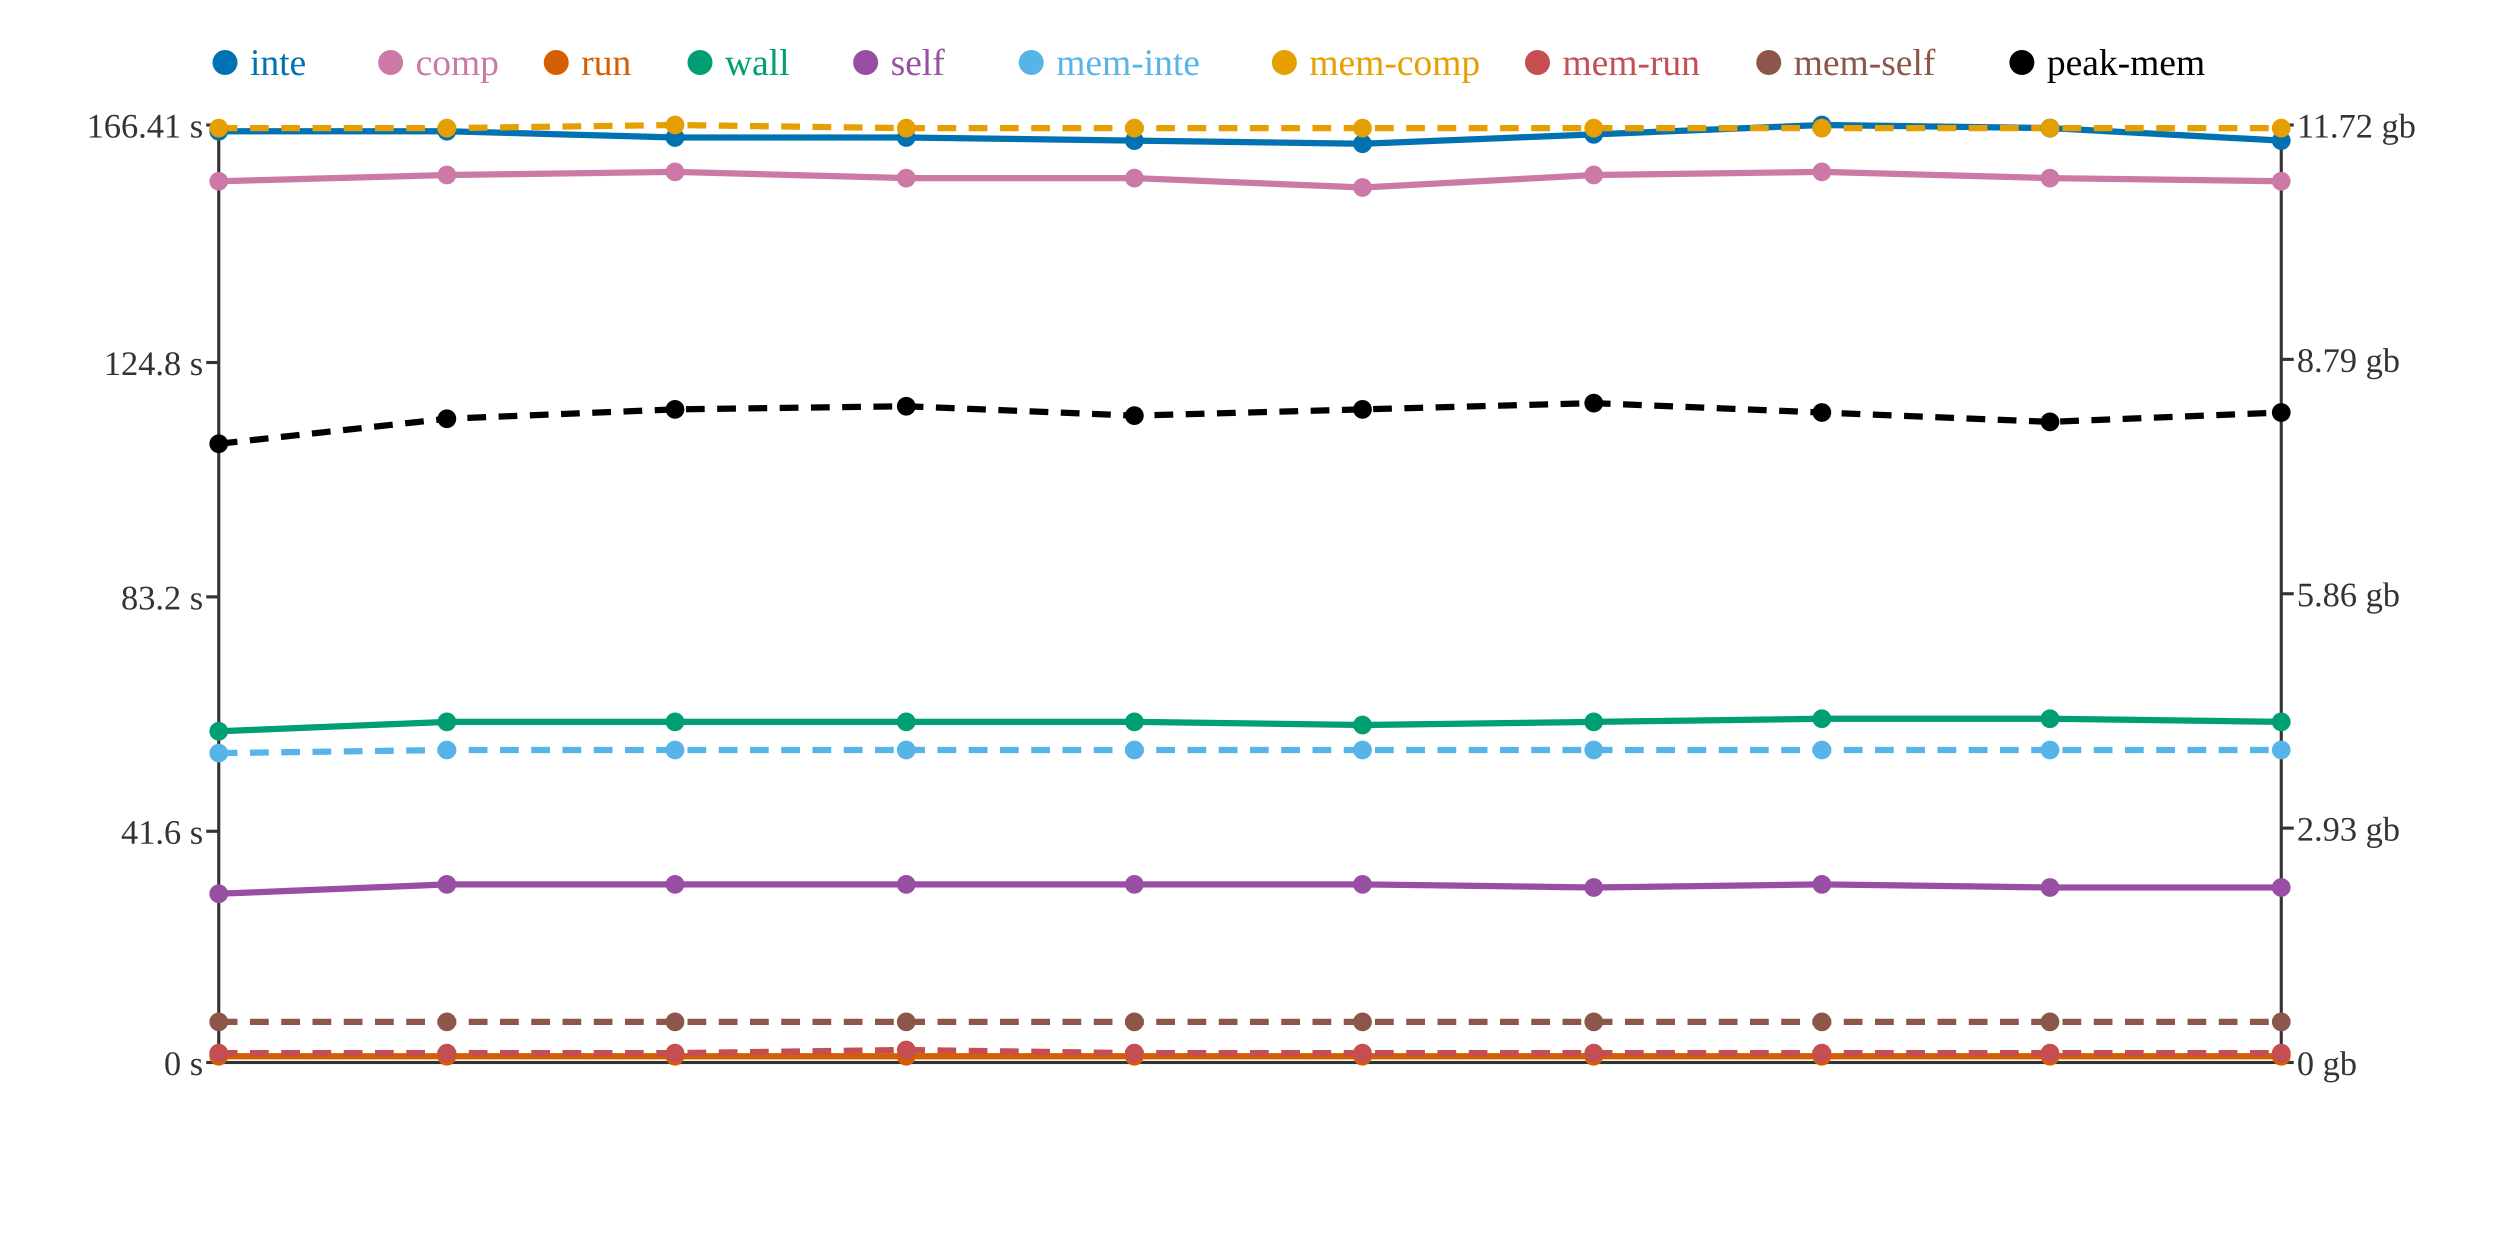
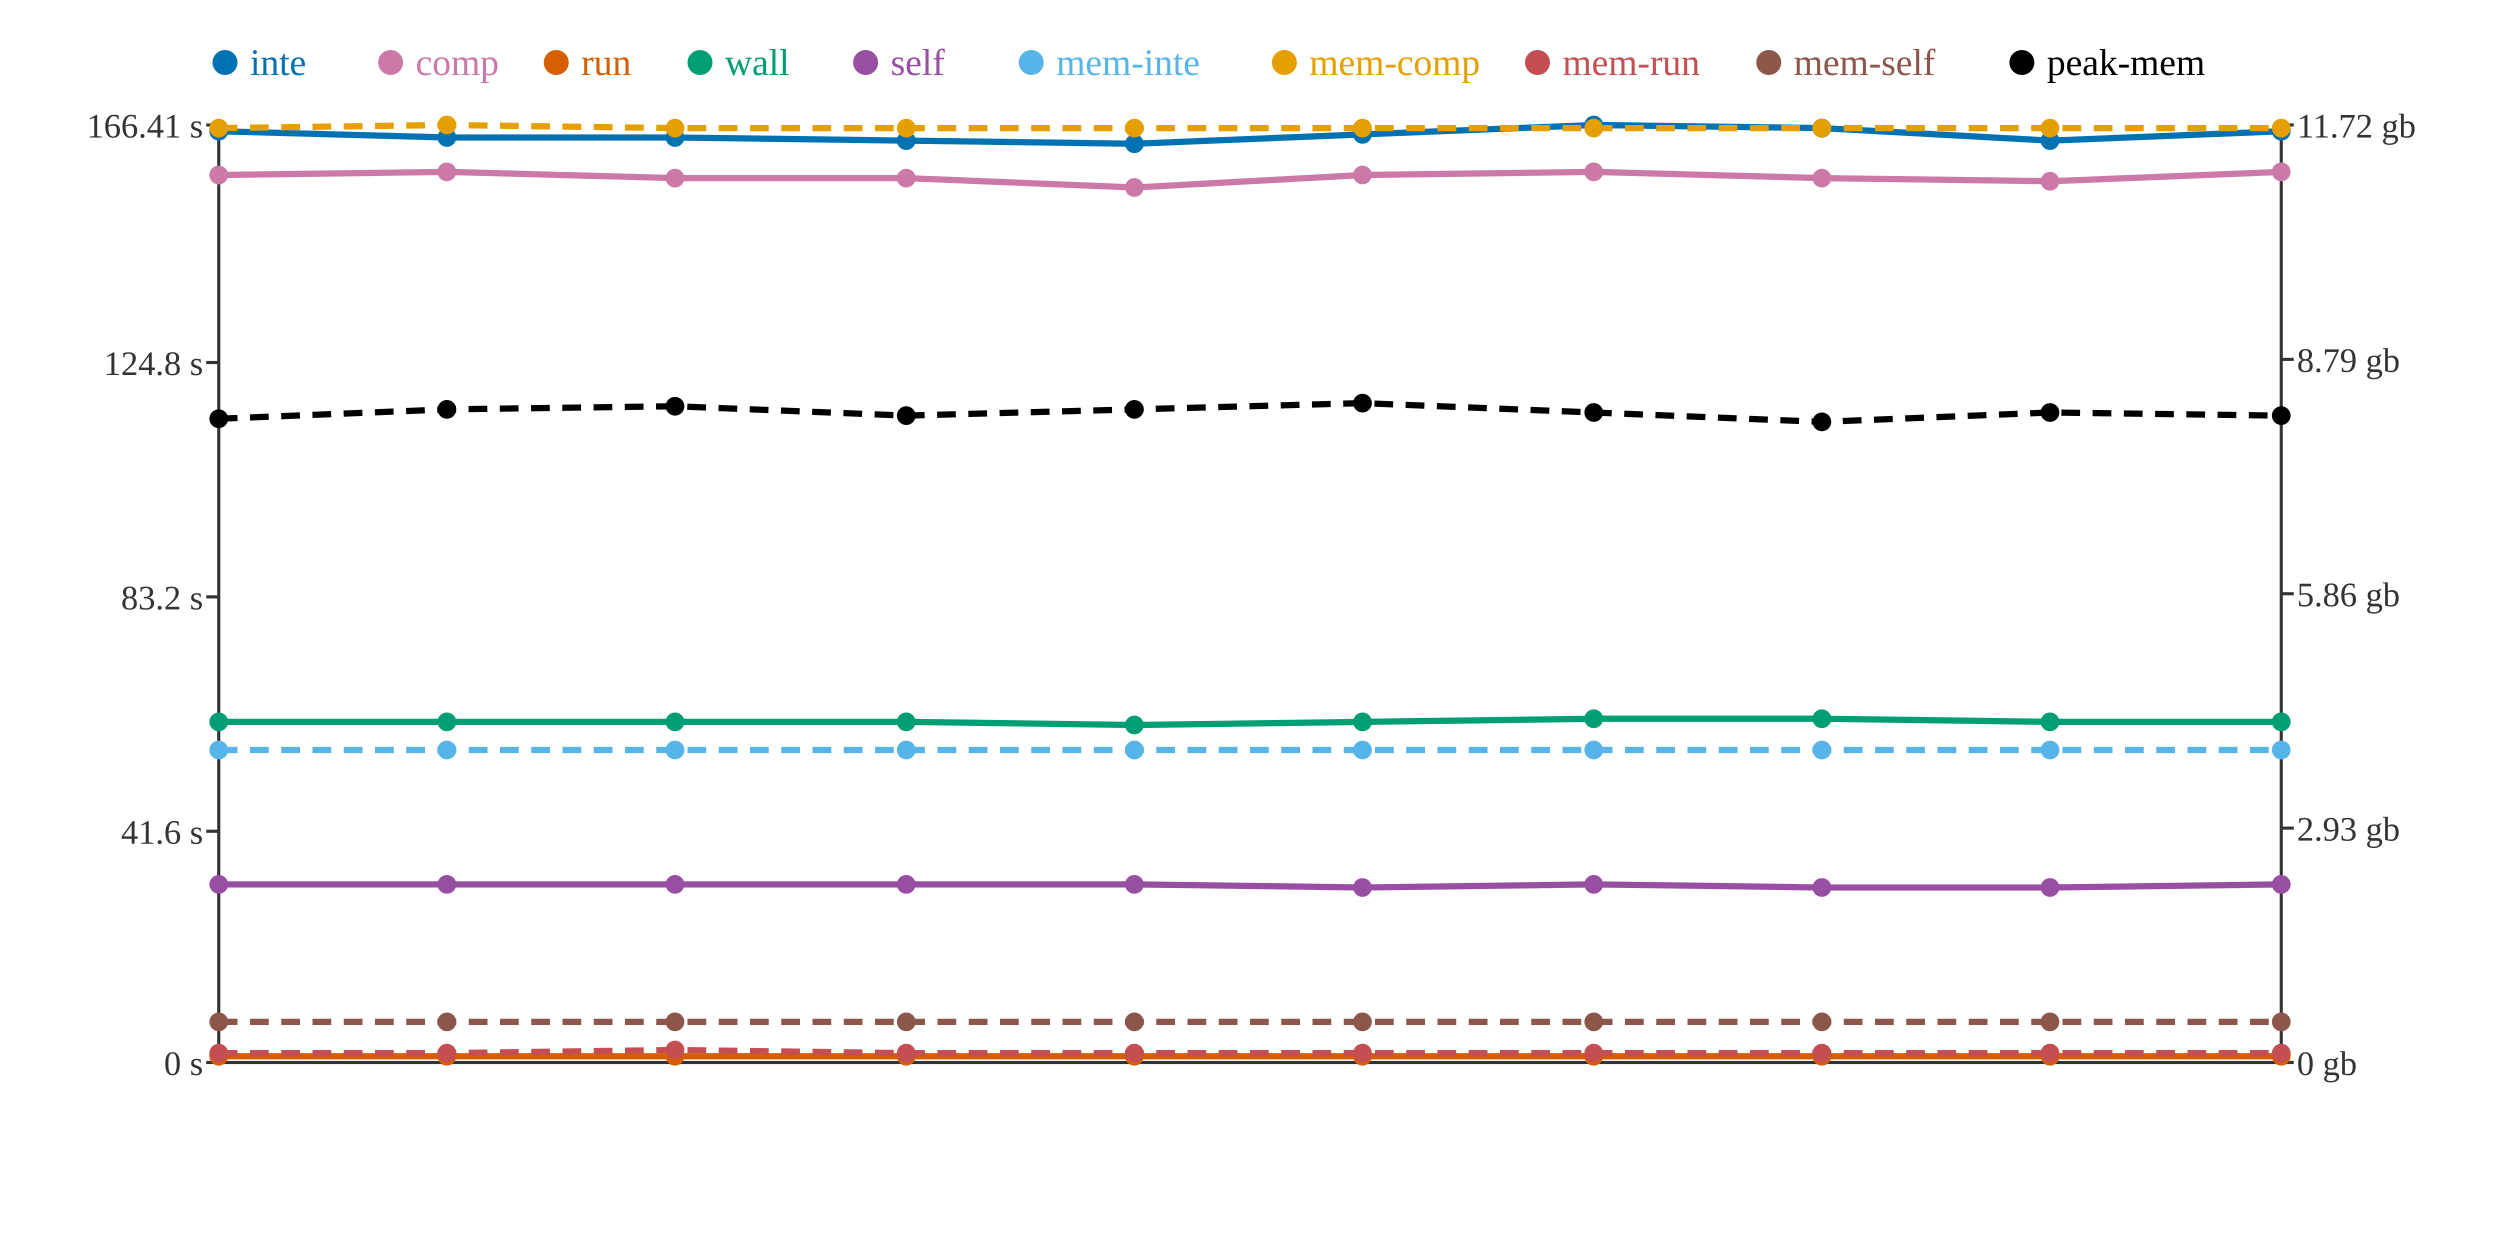
<svg xmlns="http://www.w3.org/2000/svg" width="800" height="400">
  <rect width="800" height="400" fill="white" />
  <line x1="70" y1="40" x2="70" y2="340" stroke="#333" stroke-width="1" />
  <line x1="70" y1="340" x2="730" y2="340" stroke="#333" stroke-width="1" />
  <line x1="730" y1="40" x2="730" y2="340" stroke="#333" stroke-width="1" />
  <line x1="66" y1="340" x2="70" y2="340" stroke="#333" stroke-width="1" />
  <text x="65" y="344" text-anchor="end" font-size="11" fill="#333">0 s</text>
  <line x1="66" y1="266" x2="70" y2="266" stroke="#333" stroke-width="1" />
  <text x="65" y="270" text-anchor="end" font-size="11" fill="#333">41.6 s</text>
  <line x1="66" y1="191" x2="70" y2="191" stroke="#333" stroke-width="1" />
  <text x="65" y="195" text-anchor="end" font-size="11" fill="#333">83.2 s</text>
  <line x1="66" y1="116" x2="70" y2="116" stroke="#333" stroke-width="1" />
  <text x="65" y="120" text-anchor="end" font-size="11" fill="#333">124.8 s</text>
  <line x1="66" y1="40" x2="70" y2="40" stroke="#333" stroke-width="1" />
  <text x="65" y="44" text-anchor="end" font-size="11" fill="#333">166.41 s</text>
  <line x1="730" y1="340" x2="734" y2="340" stroke="#333" stroke-width="1" />
  <text x="735" y="344" text-anchor="start" font-size="11" fill="#333">0 gb</text>
  <line x1="730" y1="265" x2="734" y2="265" stroke="#333" stroke-width="1" />
  <text x="735" y="269" text-anchor="start" font-size="11" fill="#333">2.93 gb</text>
  <line x1="730" y1="190" x2="734" y2="190" stroke="#333" stroke-width="1" />
  <text x="735" y="194" text-anchor="start" font-size="11" fill="#333">5.86 gb</text>
  <line x1="730" y1="115" x2="734" y2="115" stroke="#333" stroke-width="1" />
  <text x="735" y="119" text-anchor="start" font-size="11" fill="#333">8.79 gb</text>
  <line x1="730" y1="40" x2="734" y2="40" stroke="#333" stroke-width="1" />
  <text x="735" y="44" text-anchor="start" font-size="11" fill="#333">11.72 gb</text>
-   <polyline points="70,42 143,42 216,44 290,44 363,45 436,46 510,43 583,40 656,41 730,45" fill="none" stroke="#0072B2" stroke-width="2" />
-   <polyline points="70,58 143,56 216,55 290,57 363,57 436,60 510,56 583,55 656,57 730,58" fill="none" stroke="#CC79A7" stroke-width="2" />
+   <polyline points="70,42 143,44 216,44 290,45 363,46 436,43 510,40 583,41 656,45 730,42" fill="none" stroke="#0072B2" stroke-width="2" />
+   <polyline points="70,56 143,55 216,57 290,57 363,60 436,56 510,55 583,57 656,58 730,55" fill="none" stroke="#CC79A7" stroke-width="2" />
  <polyline points="70,338 143,338 216,338 290,338 363,338 436,338 510,338 583,338 656,338 730,338" fill="none" stroke="#D55E00" stroke-width="2" />
-   <polyline points="70,234 143,231 216,231 290,231 363,231 436,232 510,231 583,230 656,230 730,231" fill="none" stroke="#009E73" stroke-width="2" />
-   <polyline points="70,286 143,283 216,283 290,283 363,283 436,283 510,284 583,283 656,284 730,284" fill="none" stroke="#984EA3" stroke-width="2" />
-   <polyline points="70,241 143,240 216,240 290,240 363,240 436,240 510,240 583,240 656,240 730,240" fill="none" stroke="#56B4E9" stroke-width="2" stroke-dasharray="6 4" />
-   <polyline points="70,41 143,41 216,40 290,41 363,41 436,41 510,41 583,41 656,41 730,41" fill="none" stroke="#E69F00" stroke-width="2" stroke-dasharray="6 4" />
-   <polyline points="70,337 143,337 216,337 290,336 363,337 436,337 510,337 583,337 656,337 730,337" fill="none" stroke="#C44E52" stroke-width="2" stroke-dasharray="6 4" />
+   <polyline points="70,231 143,231 216,231 290,231 363,232 436,231 510,230 583,230 656,231 730,231" fill="none" stroke="#009E73" stroke-width="2" />
+   <polyline points="70,283 143,283 216,283 290,283 363,283 436,284 510,283 583,284 656,284 730,283" fill="none" stroke="#984EA3" stroke-width="2" />
+   <polyline points="70,240 143,240 216,240 290,240 363,240 436,240 510,240 583,240 656,240 730,240" fill="none" stroke="#56B4E9" stroke-width="2" stroke-dasharray="6 4" />
+   <polyline points="70,41 143,40 216,41 290,41 363,41 436,41 510,41 583,41 656,41 730,41" fill="none" stroke="#E69F00" stroke-width="2" stroke-dasharray="6 4" />
+   <polyline points="70,337 143,337 216,336 290,337 363,337 436,337 510,337 583,337 656,337 730,337" fill="none" stroke="#C44E52" stroke-width="2" stroke-dasharray="6 4" />
  <polyline points="70,327 143,327 216,327 290,327 363,327 436,327 510,327 583,327 656,327 730,327" fill="none" stroke="#8C564B" stroke-width="2" stroke-dasharray="6 4" />
-   <polyline points="70,142 143,134 216,131 290,130 363,133 436,131 510,129 583,132 656,135 730,132" fill="none" stroke="#000000" stroke-width="2" stroke-dasharray="6 4" />
+   <polyline points="70,134 143,131 216,130 290,133 363,131 436,129 510,132 583,135 656,132 730,133" fill="none" stroke="#000000" stroke-width="2" stroke-dasharray="6 4" />
  <circle cx="70" cy="42" r="3" fill="#0072B2" />
-   <circle cx="70" cy="58" r="3" fill="#CC79A7" />
+   <circle cx="70" cy="56" r="3" fill="#CC79A7" />
  <circle cx="70" cy="338" r="3" fill="#D55E00" />
-   <circle cx="70" cy="234" r="3" fill="#009E73" />
-   <circle cx="70" cy="286" r="3" fill="#984EA3" />
-   <circle cx="70" cy="241" r="3" fill="#56B4E9" />
+   <circle cx="70" cy="231" r="3" fill="#009E73" />
+   <circle cx="70" cy="283" r="3" fill="#984EA3" />
+   <circle cx="70" cy="240" r="3" fill="#56B4E9" />
  <circle cx="70" cy="41" r="3" fill="#E69F00" />
  <circle cx="70" cy="337" r="3" fill="#C44E52" />
  <circle cx="70" cy="327" r="3" fill="#8C564B" />
-   <circle cx="70" cy="142" r="3" fill="#000000" />
-   <circle cx="143" cy="42" r="3" fill="#0072B2" />
-   <circle cx="143" cy="56" r="3" fill="#CC79A7" />
+   <circle cx="70" cy="134" r="3" fill="#000000" />
+   <circle cx="143" cy="44" r="3" fill="#0072B2" />
+   <circle cx="143" cy="55" r="3" fill="#CC79A7" />
  <circle cx="143" cy="338" r="3" fill="#D55E00" />
  <circle cx="143" cy="231" r="3" fill="#009E73" />
  <circle cx="143" cy="283" r="3" fill="#984EA3" />
  <circle cx="143" cy="240" r="3" fill="#56B4E9" />
-   <circle cx="143" cy="41" r="3" fill="#E69F00" />
+   <circle cx="143" cy="40" r="3" fill="#E69F00" />
  <circle cx="143" cy="337" r="3" fill="#C44E52" />
  <circle cx="143" cy="327" r="3" fill="#8C564B" />
-   <circle cx="143" cy="134" r="3" fill="#000000" />
+   <circle cx="143" cy="131" r="3" fill="#000000" />
  <circle cx="216" cy="44" r="3" fill="#0072B2" />
-   <circle cx="216" cy="55" r="3" fill="#CC79A7" />
+   <circle cx="216" cy="57" r="3" fill="#CC79A7" />
  <circle cx="216" cy="338" r="3" fill="#D55E00" />
  <circle cx="216" cy="231" r="3" fill="#009E73" />
  <circle cx="216" cy="283" r="3" fill="#984EA3" />
  <circle cx="216" cy="240" r="3" fill="#56B4E9" />
-   <circle cx="216" cy="40" r="3" fill="#E69F00" />
-   <circle cx="216" cy="337" r="3" fill="#C44E52" />
+   <circle cx="216" cy="41" r="3" fill="#E69F00" />
+   <circle cx="216" cy="336" r="3" fill="#C44E52" />
  <circle cx="216" cy="327" r="3" fill="#8C564B" />
-   <circle cx="216" cy="131" r="3" fill="#000000" />
-   <circle cx="290" cy="44" r="3" fill="#0072B2" />
+   <circle cx="216" cy="130" r="3" fill="#000000" />
+   <circle cx="290" cy="45" r="3" fill="#0072B2" />
  <circle cx="290" cy="57" r="3" fill="#CC79A7" />
  <circle cx="290" cy="338" r="3" fill="#D55E00" />
  <circle cx="290" cy="231" r="3" fill="#009E73" />
  <circle cx="290" cy="283" r="3" fill="#984EA3" />
  <circle cx="290" cy="240" r="3" fill="#56B4E9" />
  <circle cx="290" cy="41" r="3" fill="#E69F00" />
-   <circle cx="290" cy="336" r="3" fill="#C44E52" />
+   <circle cx="290" cy="337" r="3" fill="#C44E52" />
  <circle cx="290" cy="327" r="3" fill="#8C564B" />
-   <circle cx="290" cy="130" r="3" fill="#000000" />
-   <circle cx="363" cy="45" r="3" fill="#0072B2" />
-   <circle cx="363" cy="57" r="3" fill="#CC79A7" />
+   <circle cx="290" cy="133" r="3" fill="#000000" />
+   <circle cx="363" cy="46" r="3" fill="#0072B2" />
+   <circle cx="363" cy="60" r="3" fill="#CC79A7" />
  <circle cx="363" cy="338" r="3" fill="#D55E00" />
-   <circle cx="363" cy="231" r="3" fill="#009E73" />
+   <circle cx="363" cy="232" r="3" fill="#009E73" />
  <circle cx="363" cy="283" r="3" fill="#984EA3" />
  <circle cx="363" cy="240" r="3" fill="#56B4E9" />
  <circle cx="363" cy="41" r="3" fill="#E69F00" />
  <circle cx="363" cy="337" r="3" fill="#C44E52" />
  <circle cx="363" cy="327" r="3" fill="#8C564B" />
-   <circle cx="363" cy="133" r="3" fill="#000000" />
-   <circle cx="436" cy="46" r="3" fill="#0072B2" />
-   <circle cx="436" cy="60" r="3" fill="#CC79A7" />
+   <circle cx="363" cy="131" r="3" fill="#000000" />
+   <circle cx="436" cy="43" r="3" fill="#0072B2" />
+   <circle cx="436" cy="56" r="3" fill="#CC79A7" />
  <circle cx="436" cy="338" r="3" fill="#D55E00" />
-   <circle cx="436" cy="232" r="3" fill="#009E73" />
-   <circle cx="436" cy="283" r="3" fill="#984EA3" />
+   <circle cx="436" cy="231" r="3" fill="#009E73" />
+   <circle cx="436" cy="284" r="3" fill="#984EA3" />
  <circle cx="436" cy="240" r="3" fill="#56B4E9" />
  <circle cx="436" cy="41" r="3" fill="#E69F00" />
  <circle cx="436" cy="337" r="3" fill="#C44E52" />
  <circle cx="436" cy="327" r="3" fill="#8C564B" />
-   <circle cx="436" cy="131" r="3" fill="#000000" />
-   <circle cx="510" cy="43" r="3" fill="#0072B2" />
-   <circle cx="510" cy="56" r="3" fill="#CC79A7" />
+   <circle cx="436" cy="129" r="3" fill="#000000" />
+   <circle cx="510" cy="40" r="3" fill="#0072B2" />
+   <circle cx="510" cy="55" r="3" fill="#CC79A7" />
  <circle cx="510" cy="338" r="3" fill="#D55E00" />
-   <circle cx="510" cy="231" r="3" fill="#009E73" />
-   <circle cx="510" cy="284" r="3" fill="#984EA3" />
+   <circle cx="510" cy="230" r="3" fill="#009E73" />
+   <circle cx="510" cy="283" r="3" fill="#984EA3" />
  <circle cx="510" cy="240" r="3" fill="#56B4E9" />
  <circle cx="510" cy="41" r="3" fill="#E69F00" />
  <circle cx="510" cy="337" r="3" fill="#C44E52" />
  <circle cx="510" cy="327" r="3" fill="#8C564B" />
-   <circle cx="510" cy="129" r="3" fill="#000000" />
-   <circle cx="583" cy="40" r="3" fill="#0072B2" />
-   <circle cx="583" cy="55" r="3" fill="#CC79A7" />
+   <circle cx="510" cy="132" r="3" fill="#000000" />
+   <circle cx="583" cy="41" r="3" fill="#0072B2" />
+   <circle cx="583" cy="57" r="3" fill="#CC79A7" />
  <circle cx="583" cy="338" r="3" fill="#D55E00" />
  <circle cx="583" cy="230" r="3" fill="#009E73" />
-   <circle cx="583" cy="283" r="3" fill="#984EA3" />
+   <circle cx="583" cy="284" r="3" fill="#984EA3" />
  <circle cx="583" cy="240" r="3" fill="#56B4E9" />
  <circle cx="583" cy="41" r="3" fill="#E69F00" />
  <circle cx="583" cy="337" r="3" fill="#C44E52" />
  <circle cx="583" cy="327" r="3" fill="#8C564B" />
-   <circle cx="583" cy="132" r="3" fill="#000000" />
-   <circle cx="656" cy="41" r="3" fill="#0072B2" />
-   <circle cx="656" cy="57" r="3" fill="#CC79A7" />
+   <circle cx="583" cy="135" r="3" fill="#000000" />
+   <circle cx="656" cy="45" r="3" fill="#0072B2" />
+   <circle cx="656" cy="58" r="3" fill="#CC79A7" />
  <circle cx="656" cy="338" r="3" fill="#D55E00" />
-   <circle cx="656" cy="230" r="3" fill="#009E73" />
+   <circle cx="656" cy="231" r="3" fill="#009E73" />
  <circle cx="656" cy="284" r="3" fill="#984EA3" />
  <circle cx="656" cy="240" r="3" fill="#56B4E9" />
  <circle cx="656" cy="41" r="3" fill="#E69F00" />
  <circle cx="656" cy="337" r="3" fill="#C44E52" />
  <circle cx="656" cy="327" r="3" fill="#8C564B" />
-   <circle cx="656" cy="135" r="3" fill="#000000" />
-   <circle cx="730" cy="45" r="3" fill="#0072B2" />
-   <circle cx="730" cy="58" r="3" fill="#CC79A7" />
+   <circle cx="656" cy="132" r="3" fill="#000000" />
+   <circle cx="730" cy="42" r="3" fill="#0072B2" />
+   <circle cx="730" cy="55" r="3" fill="#CC79A7" />
  <circle cx="730" cy="338" r="3" fill="#D55E00" />
  <circle cx="730" cy="231" r="3" fill="#009E73" />
-   <circle cx="730" cy="284" r="3" fill="#984EA3" />
+   <circle cx="730" cy="283" r="3" fill="#984EA3" />
  <circle cx="730" cy="240" r="3" fill="#56B4E9" />
  <circle cx="730" cy="41" r="3" fill="#E69F00" />
  <circle cx="730" cy="337" r="3" fill="#C44E52" />
  <circle cx="730" cy="327" r="3" fill="#8C564B" />
-   <circle cx="730" cy="132" r="3" fill="#000000" />
+   <circle cx="730" cy="133" r="3" fill="#000000" />
  <circle cx="72" cy="20" r="4" fill="#0072B2" />
  <text x="80" y="24" text-anchor="start" font-size="12" fill="#0072B2">inte</text>
  <circle cx="125" cy="20" r="4" fill="#CC79A7" />
  <text x="133" y="24" text-anchor="start" font-size="12" fill="#CC79A7">comp</text>
  <circle cx="178" cy="20" r="4" fill="#D55E00" />
  <text x="186" y="24" text-anchor="start" font-size="12" fill="#D55E00">run</text>
  <circle cx="224" cy="20" r="4" fill="#009E73" />
  <text x="232" y="24" text-anchor="start" font-size="12" fill="#009E73">wall</text>
  <circle cx="277" cy="20" r="4" fill="#984EA3" />
  <text x="285" y="24" text-anchor="start" font-size="12" fill="#984EA3">self</text>
  <circle cx="330" cy="20" r="4" fill="#56B4E9" />
  <text x="338" y="24" text-anchor="start" font-size="12" fill="#56B4E9">mem-inte</text>
  <circle cx="411" cy="20" r="4" fill="#E69F00" />
  <text x="419" y="24" text-anchor="start" font-size="12" fill="#E69F00">mem-comp</text>
  <circle cx="492" cy="20" r="4" fill="#C44E52" />
  <text x="500" y="24" text-anchor="start" font-size="12" fill="#C44E52">mem-run</text>
  <circle cx="566" cy="20" r="4" fill="#8C564B" />
  <text x="574" y="24" text-anchor="start" font-size="12" fill="#8C564B">mem-self</text>
  <circle cx="647" cy="20" r="4" fill="#000000" />
  <text x="655" y="24" text-anchor="start" font-size="12" fill="#000000">peak-mem</text>
</svg>
